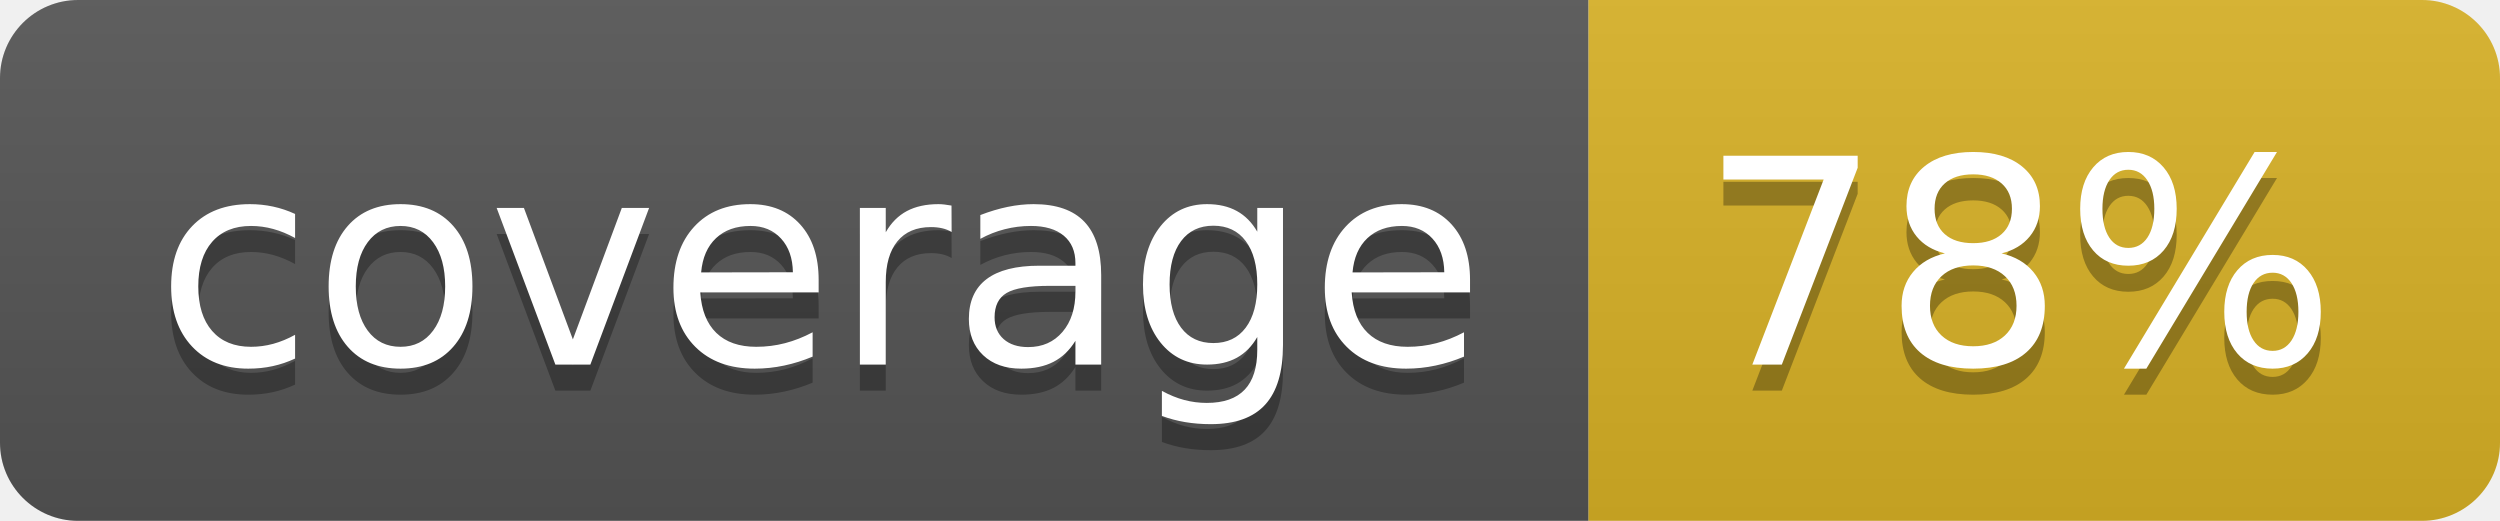
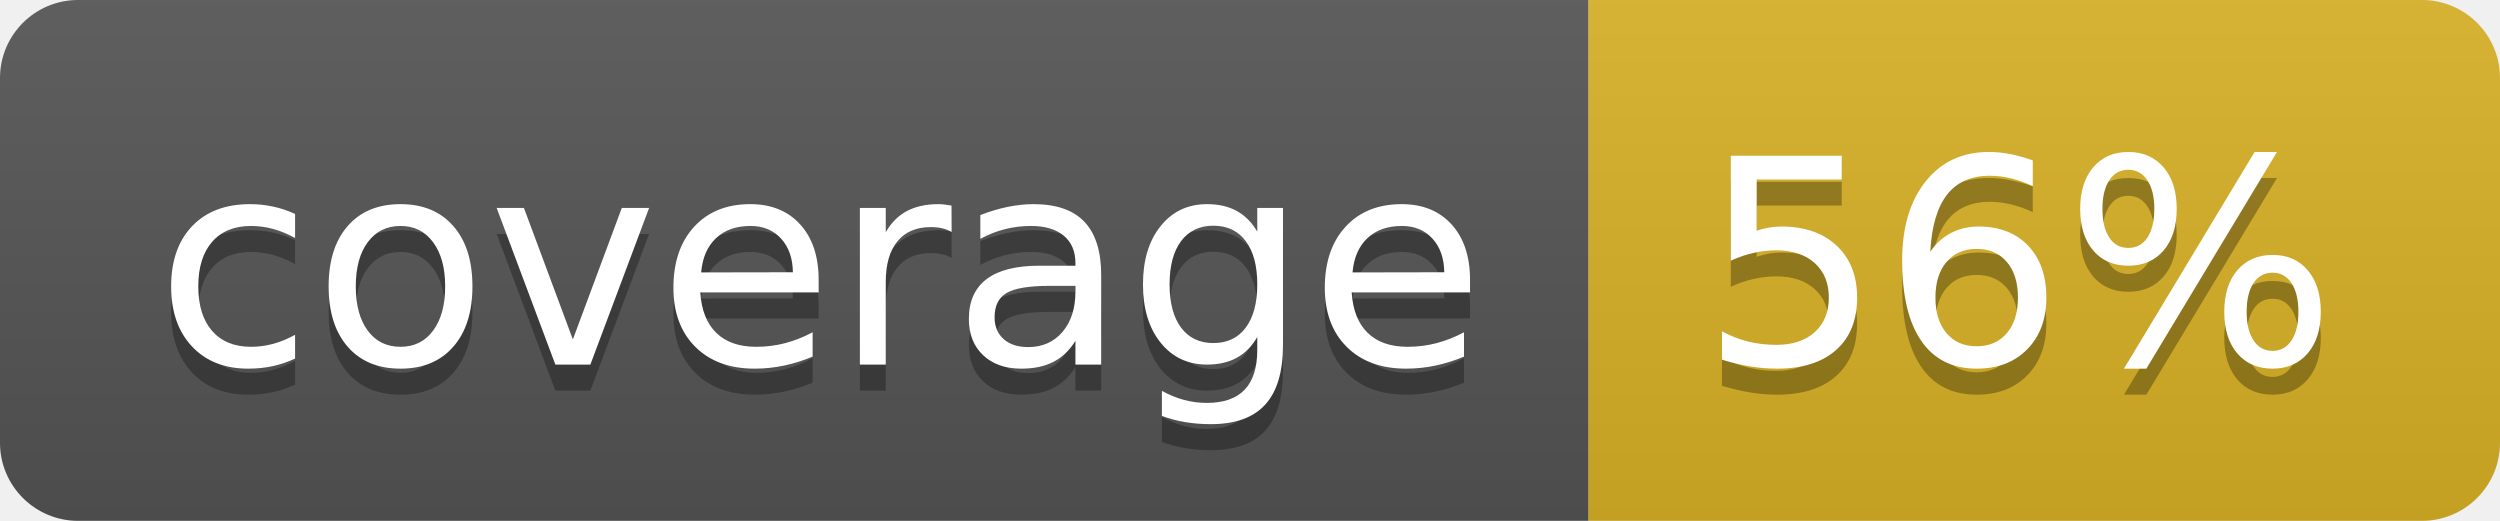
<svg xmlns="http://www.w3.org/2000/svg" width="96" height="20">
  <linearGradient id="b" x2="0" y2="100%">
    <stop offset="0" stop-color="#bbb" stop-opacity=".1" />
    <stop offset="1" stop-opacity=".1" />
  </linearGradient>
  <clipPath id="a">
    <rect width="96" height="20" rx="3" fill="#fff" />
  </clipPath>
  <g clip-path="url(#a)">
    <path fill="#555" d="M0 0h61v20H0z" />
    <path fill="#D9B226" d="M61 0h35v20H61z" />
    <path fill="url(#b)" d="M0 0h96v20H0z" />
  </g>
  <g fill="#fff" text-anchor="middle" font-family="DejaVu Sans,Verdana,Geneva,sans-serif" font-size="110">
    <text x="315" y="150" fill="#010101" fill-opacity=".3" transform="scale(.1)" textLength="510">coverage</text>
    <text x="315" y="140" transform="scale(.1)" textLength="510">coverage</text>
-     <text x="775" y="150" fill="#010101" fill-opacity=".3" transform="scale(.1)" textLength="250">78%</text>
-     <text x="775" y="140" transform="scale(.1)" textLength="250">78%</text>
+     <text x="775" y="150" fill="#010101" fill-opacity=".3" transform="scale(.1)" textLength="250">56%</text>
+     <text x="775" y="140" transform="scale(.1)" textLength="250">56%</text>
  </g>
</svg>
